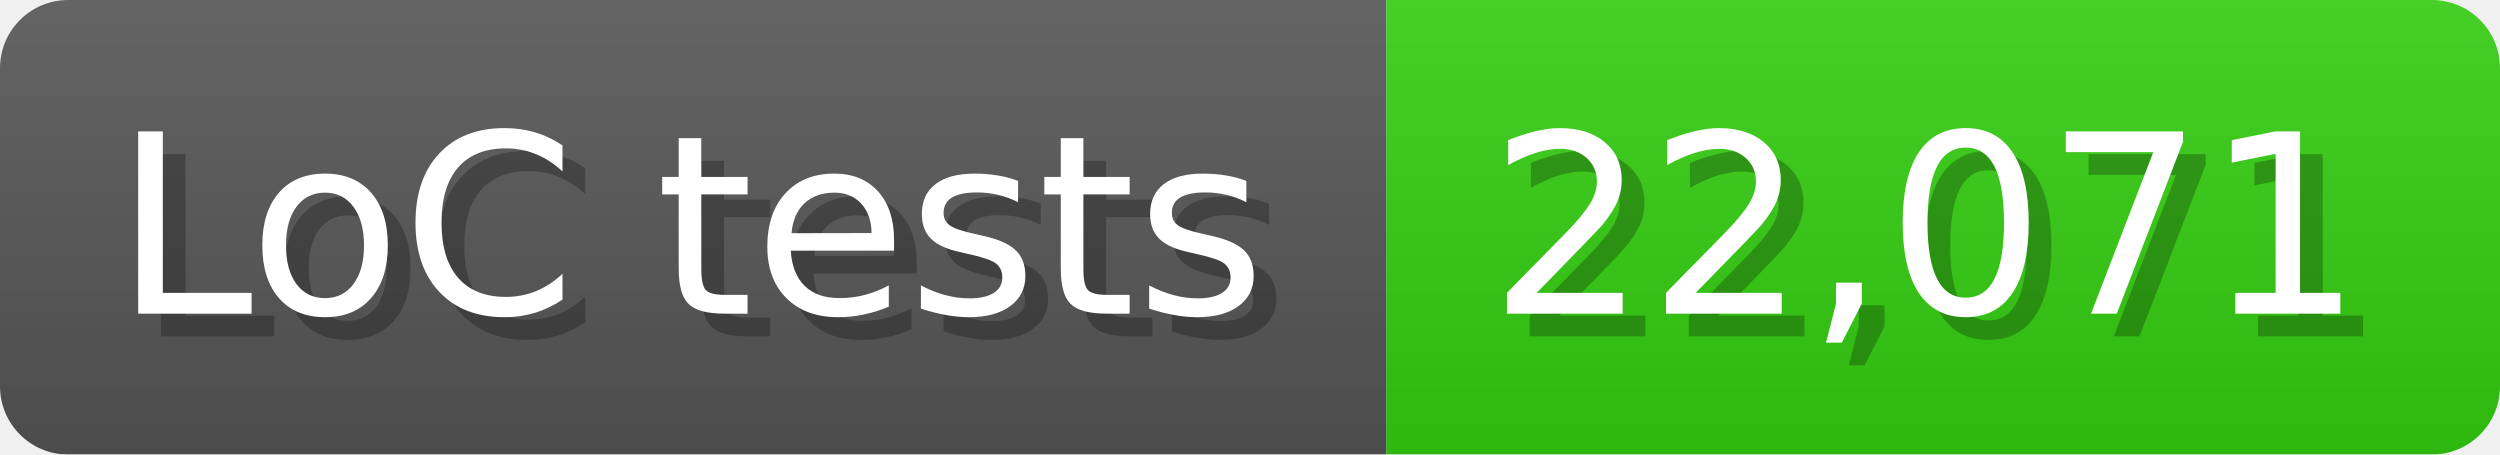
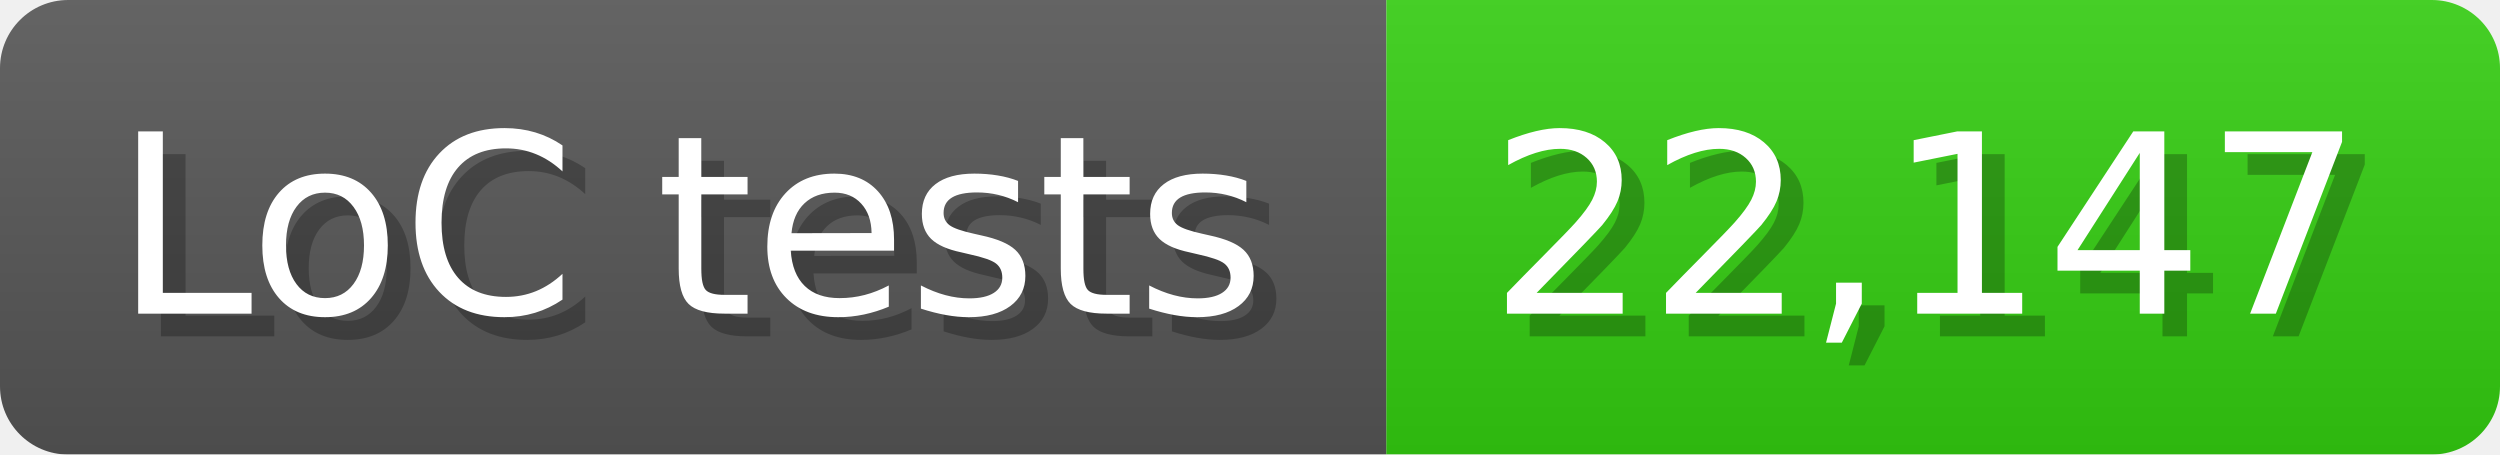
<svg xmlns="http://www.w3.org/2000/svg" width="110" height="20" viewBox="0 0 1100 200">
  <linearGradient id="a" x2="0" y2="100%">
    <stop offset="0" stop-opacity=".1" stop-color="#EEE" />
    <stop offset="1" stop-opacity=".1" />
  </linearGradient>
  <mask id="m">
    <rect width="1100" height="200" rx="30" fill="#FFF" />
  </mask>
  <g mask="url(#m)">
    <rect width="610" height="200" fill="#555" />
    <rect width="490" height="200" fill="#3C1" x="610" />
    <rect width="1100" height="200" fill="url(#a)" />
  </g>
  <g fill="#fff" text-anchor="start" font-family="Verdana,DejaVu Sans,sans-serif" font-size="110">
    <text x="60" y="148" textLength="510" fill="#000" opacity="0.25">LoC tests</text>
    <text x="50" y="138" textLength="510">LoC tests</text>
-     <text x="665" y="148" textLength="390" fill="#000" opacity="0.25">22,071</text>
-     <text x="655" y="138" textLength="390">22,071</text>
+     <text x="665" y="148" textLength="390" fill="#000" opacity="0.25">22,147</text>
+     <text x="655" y="138" textLength="390">22,147</text>
  </g>
</svg>
